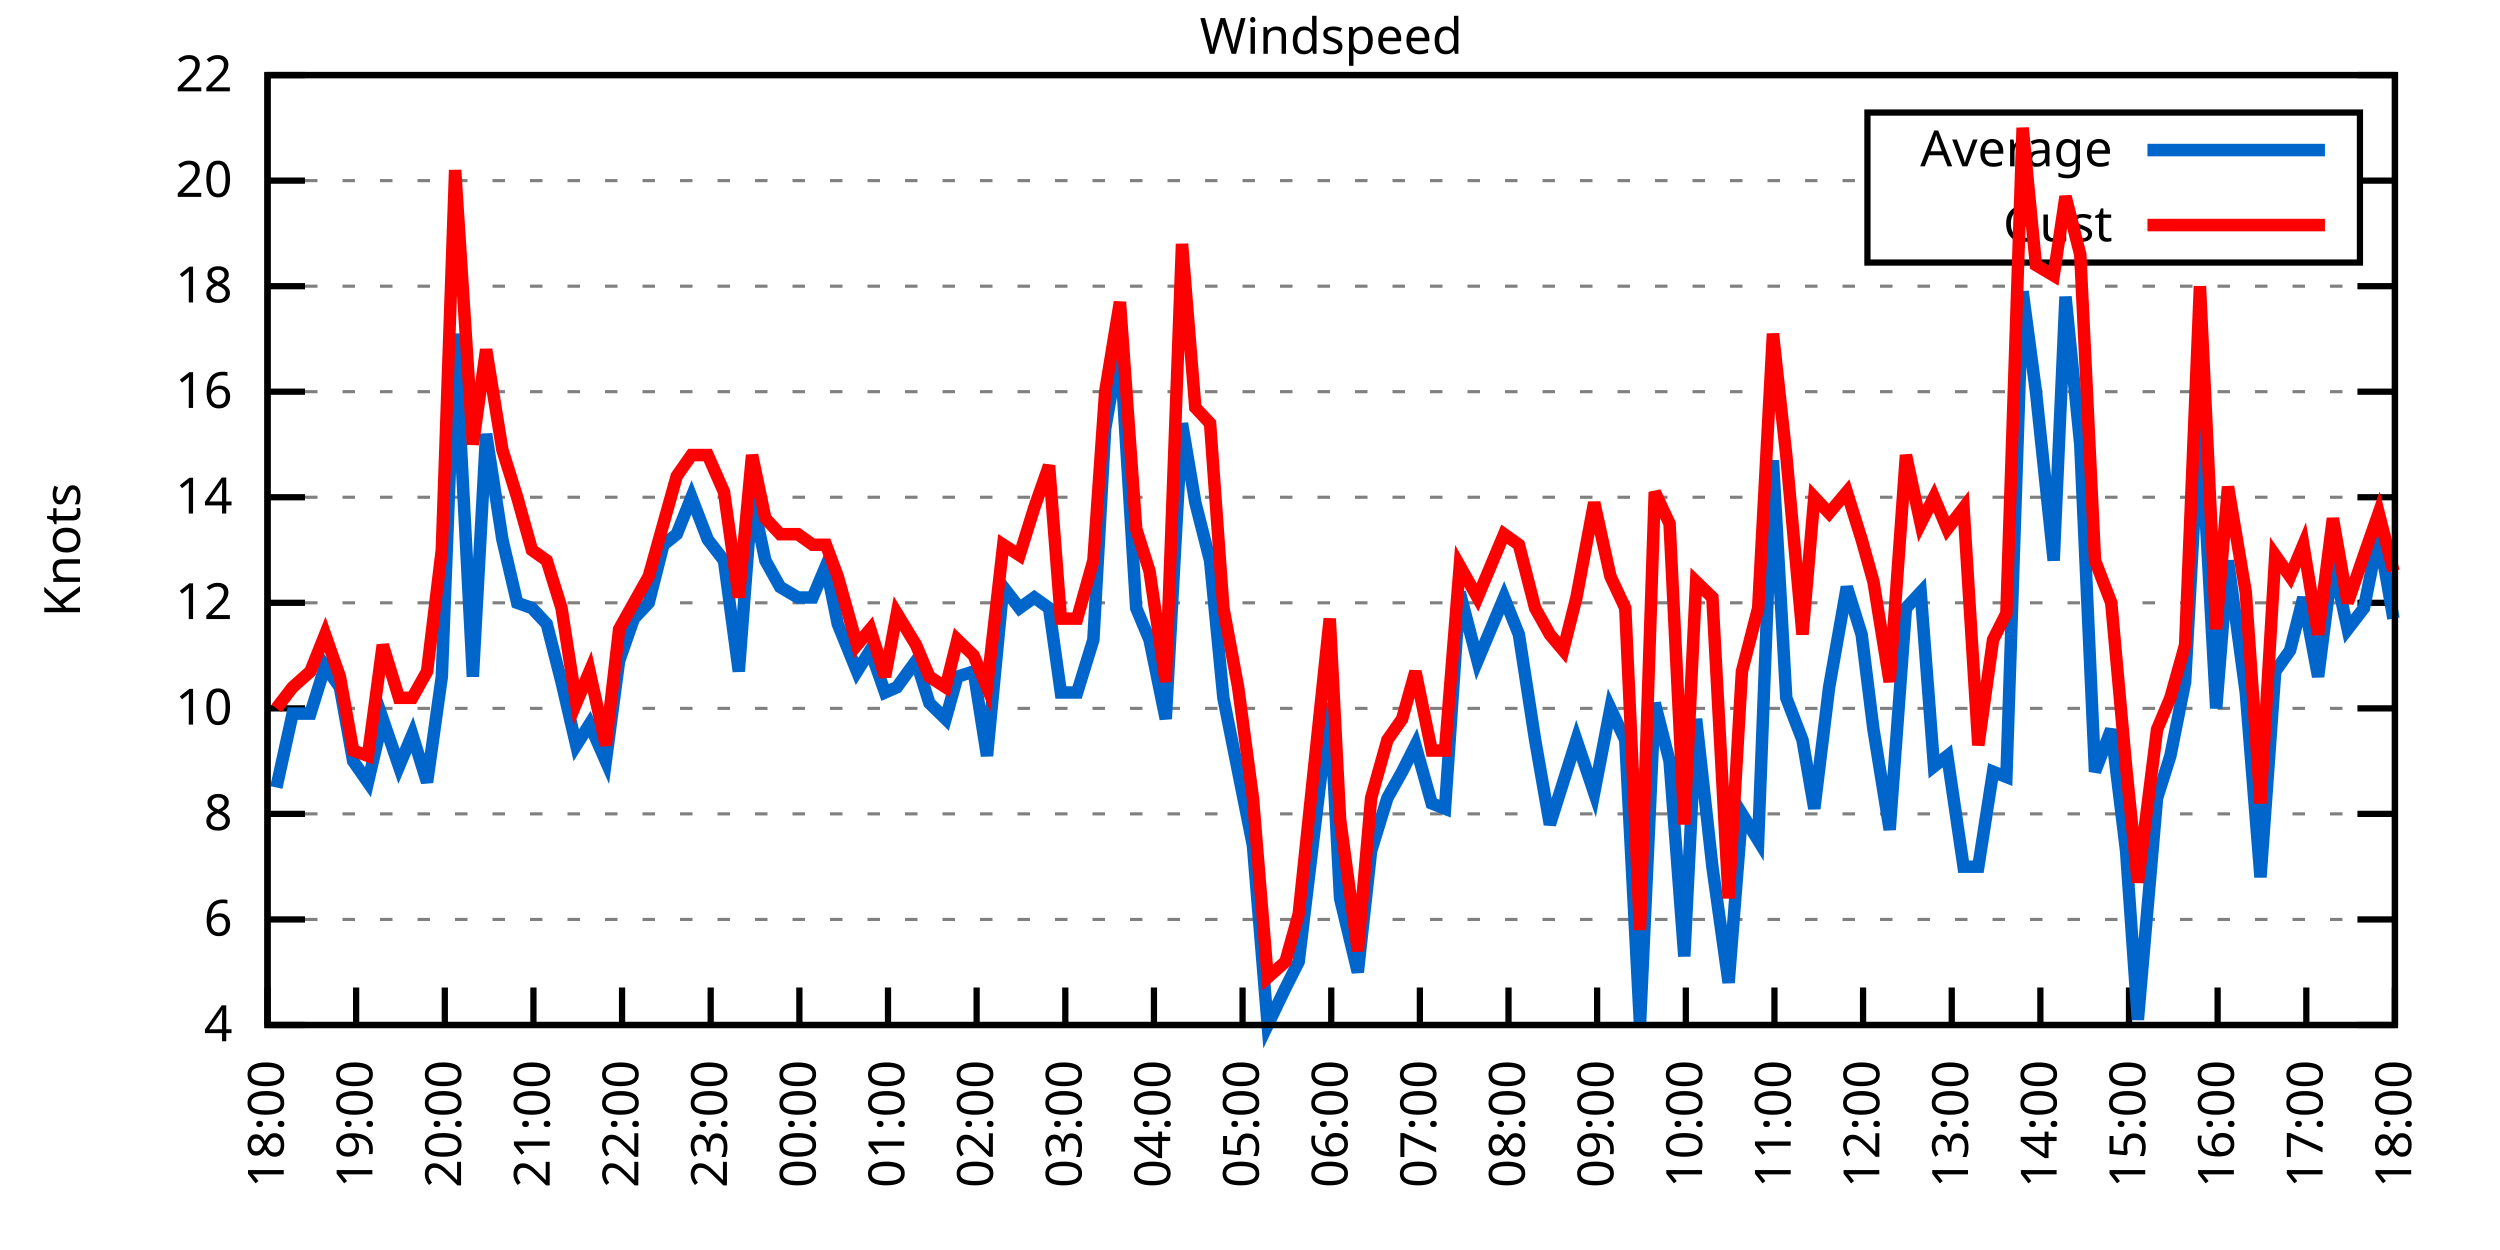
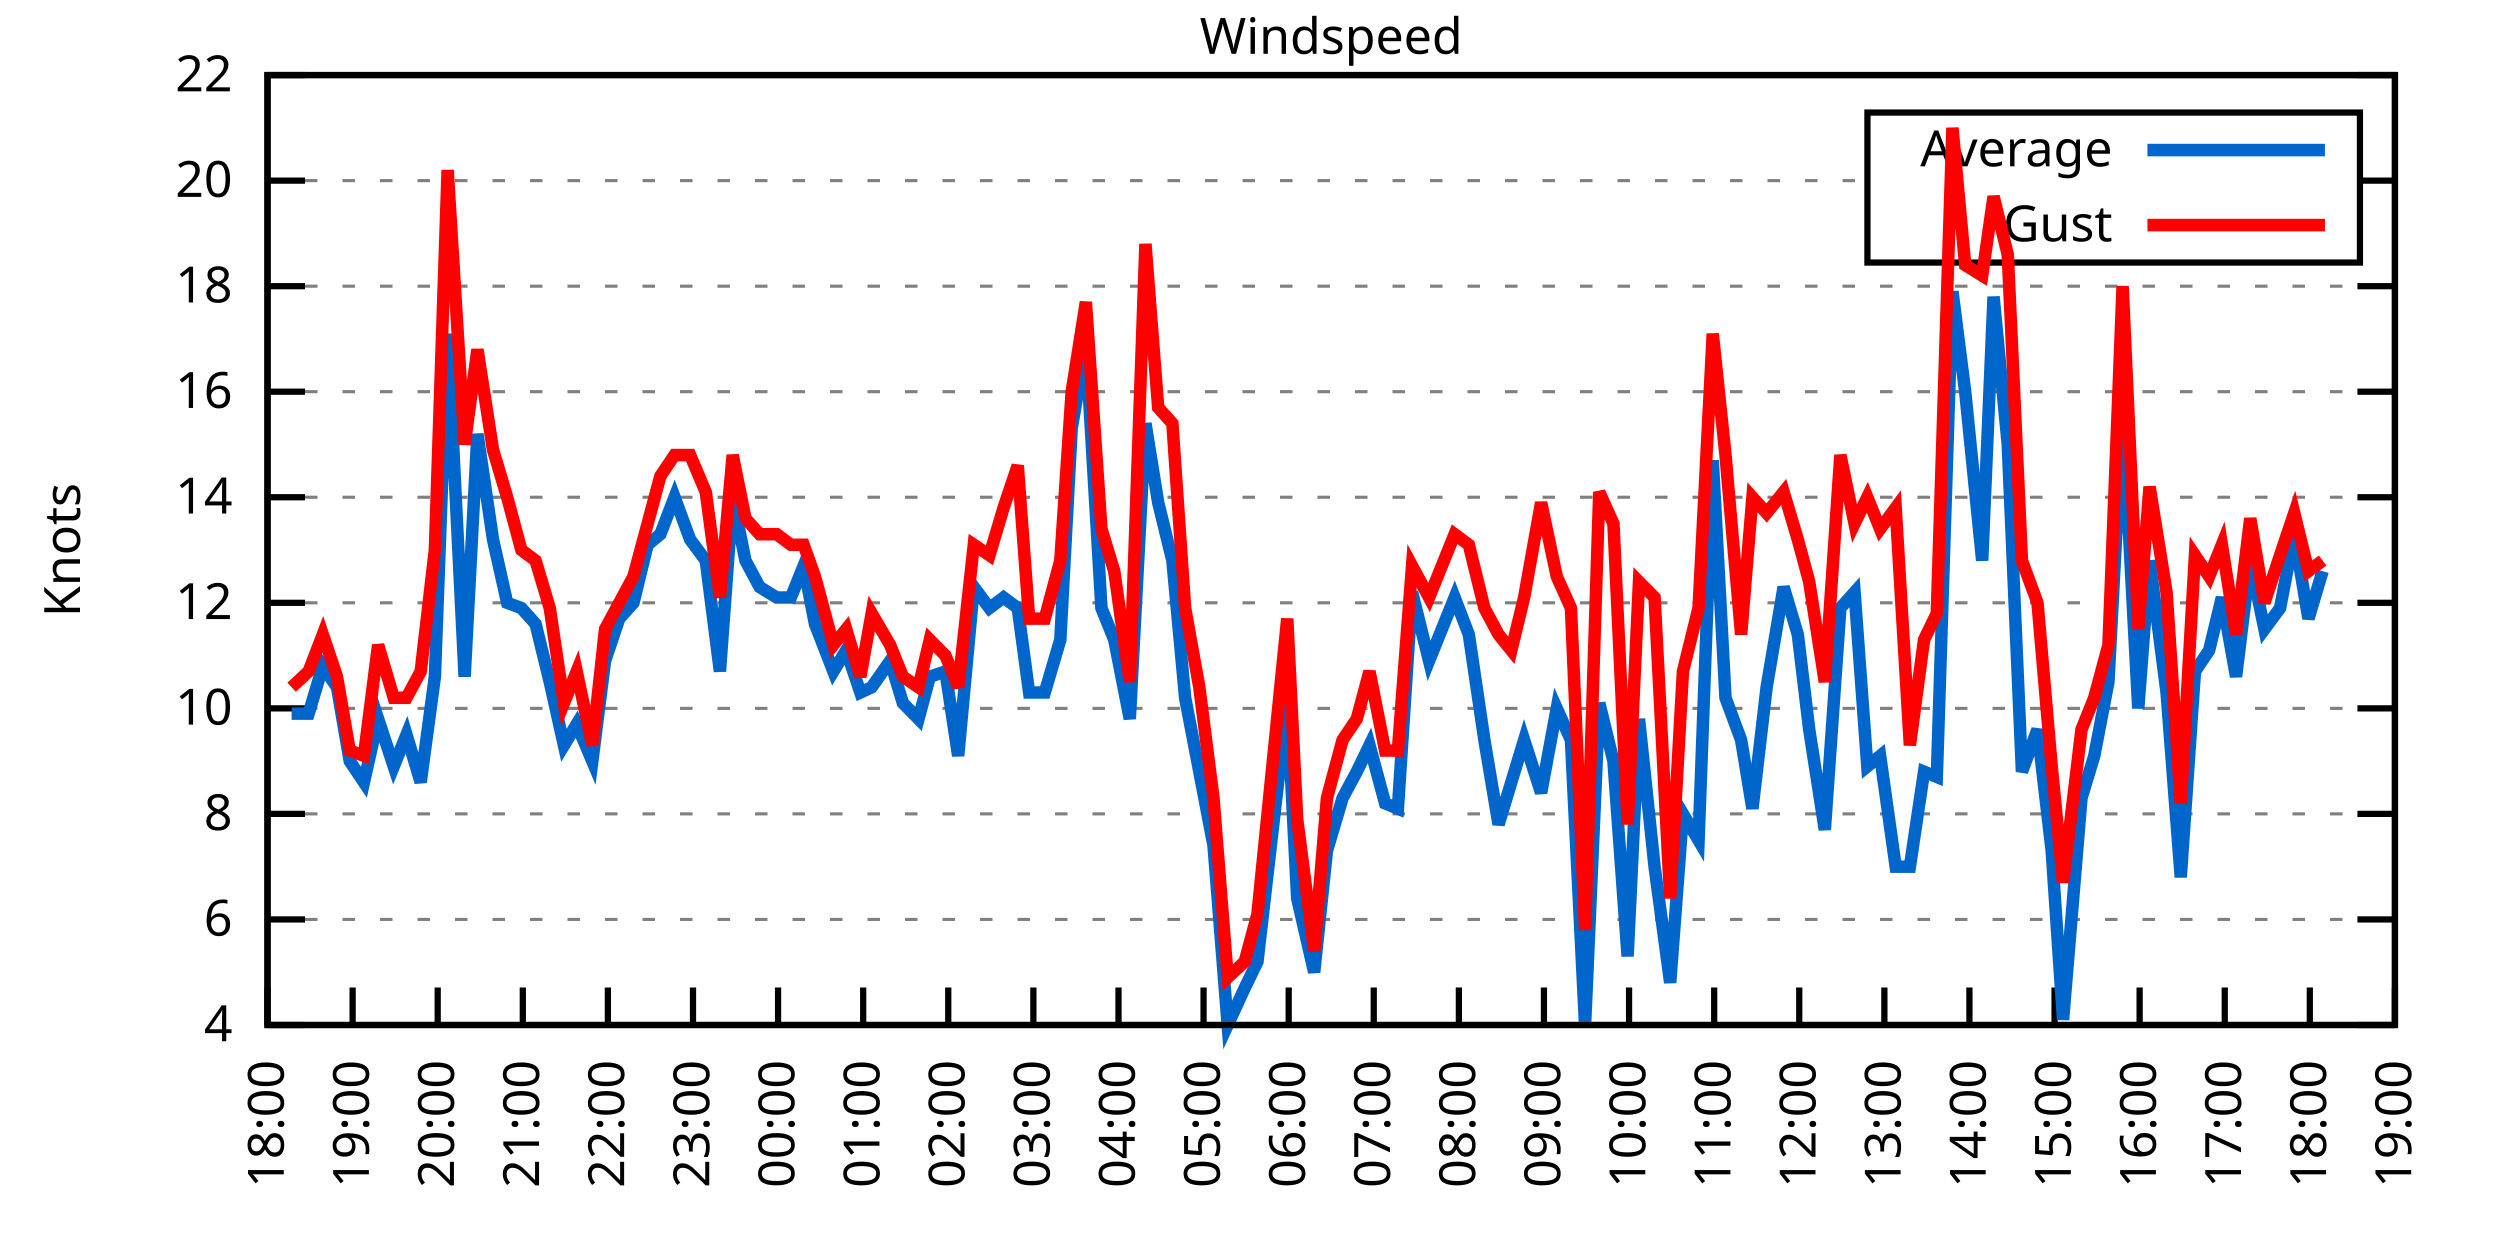
<svg xmlns="http://www.w3.org/2000/svg" xmlns:xlink="http://www.w3.org/1999/xlink" width="400" height="200" viewBox="0 0 400 200">
  <g id="gnuplot_canvas">
    <rect x="0" y="0" width="400" height="200" fill="none" />
    <defs>
      <circle id="gpDot" r="0.5" stroke-width="0.5" stroke="currentColor" />
      <path id="gpPt0" stroke-width="0.333" stroke="currentColor" d="M-1,0 h2 M0,-1 v2" />
      <path id="gpPt1" stroke-width="0.333" stroke="currentColor" d="M-1,-1 L1,1 M1,-1 L-1,1" />
      <path id="gpPt2" stroke-width="0.333" stroke="currentColor" d="M-1,0 L1,0 M0,-1 L0,1 M-1,-1 L1,1 M-1,1 L1,-1" />
      <rect id="gpPt3" stroke-width="0.333" stroke="currentColor" x="-1" y="-1" width="2" height="2" />
      <rect id="gpPt4" stroke-width="0.333" stroke="currentColor" fill="currentColor" x="-1" y="-1" width="2" height="2" />
      <circle id="gpPt5" stroke-width="0.333" stroke="currentColor" cx="0" cy="0" r="1" />
      <use xlink:href="#gpPt5" id="gpPt6" fill="currentColor" stroke="none" />
      <path id="gpPt7" stroke-width="0.333" stroke="currentColor" d="M0,-1.33 L-1.33,0.67 L1.33,0.67 z" />
      <use xlink:href="#gpPt7" id="gpPt8" fill="currentColor" stroke="none" />
      <use xlink:href="#gpPt7" id="gpPt9" stroke="currentColor" transform="rotate(180)" />
      <use xlink:href="#gpPt9" id="gpPt10" fill="currentColor" stroke="none" />
      <use xlink:href="#gpPt3" id="gpPt11" stroke="currentColor" transform="rotate(45)" />
      <use xlink:href="#gpPt11" id="gpPt12" fill="currentColor" stroke="none" />
      <path id="gpPt13" stroke-width="0.333" stroke="currentColor" d="M0,1.330 L1.265,0.411 L0.782,-1.067 L-0.782,-1.076 L-1.265,0.411 z" />
      <use xlink:href="#gpPt13" id="gpPt14" fill="currentColor" stroke="none" />
      <filter id="textbox" filterUnits="objectBoundingBox" x="0" y="0" height="1" width="1">
        <feFlood flood-color="white" flood-opacity="1" result="bgnd" />
        <feComposite in="SourceGraphic" in2="bgnd" operator="atop" />
      </filter>
      <filter id="greybox" filterUnits="objectBoundingBox" x="0" y="0" height="1" width="1">
        <feFlood flood-color="lightgrey" flood-opacity="1" result="grey" />
        <feComposite in="SourceGraphic" in2="grey" operator="atop" />
      </filter>
    </defs>
    <g fill="none" color="white" stroke="currentColor" stroke-width="1.00" stroke-linecap="butt" stroke-linejoin="miter">
</g>
    <g fill="none" color="black" stroke="currentColor" stroke-width="1.00" stroke-linecap="butt" stroke-linejoin="miter">
      <g stroke="none" shape-rendering="crispEdges">
        <polygon fill="rgb(255, 255, 255)" points="42.80,164.00 383.18,164.00 383.18,12.02 42.80,12.02 " />
      </g>
    </g>
    <g fill="none" color="black" stroke="currentColor" stroke-width="1.00" stroke-linecap="butt" stroke-linejoin="miter">
</g>
    <g fill="none" color="black" stroke="black" stroke-width="0.50" stroke-linecap="butt" stroke-linejoin="miter">
</g>
    <g fill="none" color="gray" stroke="currentColor" stroke-width="0.50" stroke-linecap="butt" stroke-linejoin="miter">
      <path stroke="gray" stroke-dasharray="2,4" class="gridline" d="M42.80,164.00 L383.19,164.00  " />
    </g>
    <g fill="none" color="gray" stroke="gray" stroke-width="1.00" stroke-linecap="butt" stroke-linejoin="miter">
</g>
    <g fill="none" color="black" stroke="currentColor" stroke-width="1.00" stroke-linecap="butt" stroke-linejoin="miter">
      <path stroke="black" d="M42.80,164.00 L48.80,164.00 M383.19,164.00 L377.19,164.00  " />
      <g transform="translate(37.20,166.60)" stroke="none" fill="black" font-family="Sans" font-size="8.00" text-anchor="end">
        <text>
          <tspan font-family="Sans"> 4</tspan>
        </text>
      </g>
    </g>
    <g fill="none" color="black" stroke="currentColor" stroke-width="1.00" stroke-linecap="butt" stroke-linejoin="miter">
</g>
    <g fill="none" color="black" stroke="black" stroke-width="0.50" stroke-linecap="butt" stroke-linejoin="miter">
</g>
    <g fill="none" color="gray" stroke="currentColor" stroke-width="0.50" stroke-linecap="butt" stroke-linejoin="miter">
      <path stroke="gray" stroke-dasharray="2,4" class="gridline" d="M42.80,147.11 L383.19,147.11  " />
    </g>
    <g fill="none" color="gray" stroke="gray" stroke-width="1.00" stroke-linecap="butt" stroke-linejoin="miter">
</g>
    <g fill="none" color="black" stroke="currentColor" stroke-width="1.00" stroke-linecap="butt" stroke-linejoin="miter">
      <path stroke="black" d="M42.80,147.11 L48.80,147.11 M383.19,147.11 L377.19,147.11  " />
      <g transform="translate(37.20,149.71)" stroke="none" fill="black" font-family="Sans" font-size="8.00" text-anchor="end">
        <text>
          <tspan font-family="Sans"> 6</tspan>
        </text>
      </g>
    </g>
    <g fill="none" color="black" stroke="currentColor" stroke-width="1.00" stroke-linecap="butt" stroke-linejoin="miter">
</g>
    <g fill="none" color="black" stroke="black" stroke-width="0.50" stroke-linecap="butt" stroke-linejoin="miter">
</g>
    <g fill="none" color="gray" stroke="currentColor" stroke-width="0.50" stroke-linecap="butt" stroke-linejoin="miter">
      <path stroke="gray" stroke-dasharray="2,4" class="gridline" d="M42.80,130.22 L383.19,130.22  " />
    </g>
    <g fill="none" color="gray" stroke="gray" stroke-width="1.00" stroke-linecap="butt" stroke-linejoin="miter">
</g>
    <g fill="none" color="black" stroke="currentColor" stroke-width="1.00" stroke-linecap="butt" stroke-linejoin="miter">
      <path stroke="black" d="M42.80,130.22 L48.80,130.22 M383.19,130.22 L377.19,130.22  " />
      <g transform="translate(37.20,132.82)" stroke="none" fill="black" font-family="Sans" font-size="8.00" text-anchor="end">
        <text>
          <tspan font-family="Sans"> 8</tspan>
        </text>
      </g>
    </g>
    <g fill="none" color="black" stroke="currentColor" stroke-width="1.00" stroke-linecap="butt" stroke-linejoin="miter">
</g>
    <g fill="none" color="black" stroke="black" stroke-width="0.50" stroke-linecap="butt" stroke-linejoin="miter">
</g>
    <g fill="none" color="gray" stroke="currentColor" stroke-width="0.50" stroke-linecap="butt" stroke-linejoin="miter">
      <path stroke="gray" stroke-dasharray="2,4" class="gridline" d="M42.80,113.34 L383.19,113.34  " />
    </g>
    <g fill="none" color="gray" stroke="gray" stroke-width="1.00" stroke-linecap="butt" stroke-linejoin="miter">
</g>
    <g fill="none" color="black" stroke="currentColor" stroke-width="1.00" stroke-linecap="butt" stroke-linejoin="miter">
      <path stroke="black" d="M42.80,113.34 L48.80,113.34 M383.19,113.34 L377.19,113.34  " />
      <g transform="translate(37.20,115.94)" stroke="none" fill="black" font-family="Sans" font-size="8.00" text-anchor="end">
        <text>
          <tspan font-family="Sans"> 10</tspan>
        </text>
      </g>
    </g>
    <g fill="none" color="black" stroke="currentColor" stroke-width="1.00" stroke-linecap="butt" stroke-linejoin="miter">
</g>
    <g fill="none" color="black" stroke="black" stroke-width="0.50" stroke-linecap="butt" stroke-linejoin="miter">
</g>
    <g fill="none" color="gray" stroke="currentColor" stroke-width="0.50" stroke-linecap="butt" stroke-linejoin="miter">
      <path stroke="gray" stroke-dasharray="2,4" class="gridline" d="M42.80,96.45 L383.19,96.45  " />
    </g>
    <g fill="none" color="gray" stroke="gray" stroke-width="1.00" stroke-linecap="butt" stroke-linejoin="miter">
</g>
    <g fill="none" color="black" stroke="currentColor" stroke-width="1.00" stroke-linecap="butt" stroke-linejoin="miter">
      <path stroke="black" d="M42.80,96.45 L48.80,96.45 M383.19,96.45 L377.19,96.45  " />
      <g transform="translate(37.20,99.05)" stroke="none" fill="black" font-family="Sans" font-size="8.00" text-anchor="end">
        <text>
          <tspan font-family="Sans"> 12</tspan>
        </text>
      </g>
    </g>
    <g fill="none" color="black" stroke="currentColor" stroke-width="1.00" stroke-linecap="butt" stroke-linejoin="miter">
</g>
    <g fill="none" color="black" stroke="black" stroke-width="0.50" stroke-linecap="butt" stroke-linejoin="miter">
</g>
    <g fill="none" color="gray" stroke="currentColor" stroke-width="0.50" stroke-linecap="butt" stroke-linejoin="miter">
      <path stroke="gray" stroke-dasharray="2,4" class="gridline" d="M42.80,79.56 L383.19,79.56  " />
    </g>
    <g fill="none" color="gray" stroke="gray" stroke-width="1.00" stroke-linecap="butt" stroke-linejoin="miter">
</g>
    <g fill="none" color="black" stroke="currentColor" stroke-width="1.00" stroke-linecap="butt" stroke-linejoin="miter">
      <path stroke="black" d="M42.80,79.56 L48.80,79.56 M383.19,79.56 L377.19,79.56  " />
      <g transform="translate(37.20,82.16)" stroke="none" fill="black" font-family="Sans" font-size="8.00" text-anchor="end">
        <text>
          <tspan font-family="Sans"> 14</tspan>
        </text>
      </g>
    </g>
    <g fill="none" color="black" stroke="currentColor" stroke-width="1.00" stroke-linecap="butt" stroke-linejoin="miter">
</g>
    <g fill="none" color="black" stroke="black" stroke-width="0.50" stroke-linecap="butt" stroke-linejoin="miter">
</g>
    <g fill="none" color="gray" stroke="currentColor" stroke-width="0.50" stroke-linecap="butt" stroke-linejoin="miter">
      <path stroke="gray" stroke-dasharray="2,4" class="gridline" d="M42.80,62.67 L383.19,62.67  " />
    </g>
    <g fill="none" color="gray" stroke="gray" stroke-width="1.00" stroke-linecap="butt" stroke-linejoin="miter">
</g>
    <g fill="none" color="black" stroke="currentColor" stroke-width="1.00" stroke-linecap="butt" stroke-linejoin="miter">
      <path stroke="black" d="M42.80,62.67 L48.80,62.67 M383.19,62.67 L377.19,62.67  " />
      <g transform="translate(37.20,65.27)" stroke="none" fill="black" font-family="Sans" font-size="8.00" text-anchor="end">
        <text>
          <tspan font-family="Sans"> 16</tspan>
        </text>
      </g>
    </g>
    <g fill="none" color="black" stroke="currentColor" stroke-width="1.00" stroke-linecap="butt" stroke-linejoin="miter">
</g>
    <g fill="none" color="black" stroke="black" stroke-width="0.50" stroke-linecap="butt" stroke-linejoin="miter">
</g>
    <g fill="none" color="gray" stroke="currentColor" stroke-width="0.50" stroke-linecap="butt" stroke-linejoin="miter">
      <path stroke="gray" stroke-dasharray="2,4" class="gridline" d="M42.80,45.79 L383.19,45.79  " />
    </g>
    <g fill="none" color="gray" stroke="gray" stroke-width="1.00" stroke-linecap="butt" stroke-linejoin="miter">
</g>
    <g fill="none" color="black" stroke="currentColor" stroke-width="1.00" stroke-linecap="butt" stroke-linejoin="miter">
      <path stroke="black" d="M42.80,45.79 L48.80,45.79 M383.19,45.79 L377.19,45.79  " />
      <g transform="translate(37.20,48.39)" stroke="none" fill="black" font-family="Sans" font-size="8.00" text-anchor="end">
        <text>
          <tspan font-family="Sans"> 18</tspan>
        </text>
      </g>
    </g>
    <g fill="none" color="black" stroke="currentColor" stroke-width="1.00" stroke-linecap="butt" stroke-linejoin="miter">
</g>
    <g fill="none" color="black" stroke="black" stroke-width="0.50" stroke-linecap="butt" stroke-linejoin="miter">
</g>
    <g fill="none" color="gray" stroke="currentColor" stroke-width="0.50" stroke-linecap="butt" stroke-linejoin="miter">
      <path stroke="gray" stroke-dasharray="2,4" class="gridline" d="M42.80,28.90 L298.79,28.90 M377.59,28.90 L383.19,28.90  " />
    </g>
    <g fill="none" color="gray" stroke="gray" stroke-width="1.00" stroke-linecap="butt" stroke-linejoin="miter">
</g>
    <g fill="none" color="black" stroke="currentColor" stroke-width="1.00" stroke-linecap="butt" stroke-linejoin="miter">
      <path stroke="black" d="M42.80,28.90 L48.80,28.90 M383.19,28.90 L377.19,28.90  " />
      <g transform="translate(37.20,31.50)" stroke="none" fill="black" font-family="Sans" font-size="8.00" text-anchor="end">
        <text>
          <tspan font-family="Sans"> 20</tspan>
        </text>
      </g>
    </g>
    <g fill="none" color="black" stroke="currentColor" stroke-width="1.00" stroke-linecap="butt" stroke-linejoin="miter">
</g>
    <g fill="none" color="black" stroke="black" stroke-width="0.50" stroke-linecap="butt" stroke-linejoin="miter">
</g>
    <g fill="none" color="gray" stroke="currentColor" stroke-width="0.50" stroke-linecap="butt" stroke-linejoin="miter">
      <path stroke="gray" stroke-dasharray="2,4" class="gridline" d="M42.80,12.01 L383.19,12.01  " />
    </g>
    <g fill="none" color="gray" stroke="gray" stroke-width="1.00" stroke-linecap="butt" stroke-linejoin="miter">
</g>
    <g fill="none" color="black" stroke="currentColor" stroke-width="1.00" stroke-linecap="butt" stroke-linejoin="miter">
      <path stroke="black" d="M42.80,12.01 L48.80,12.01 M383.19,12.01 L377.19,12.01  " />
      <g transform="translate(37.20,14.61)" stroke="none" fill="black" font-family="Sans" font-size="8.00" text-anchor="end">
        <text>
          <tspan font-family="Sans"> 22</tspan>
        </text>
      </g>
    </g>
    <g fill="none" color="black" stroke="currentColor" stroke-width="1.00" stroke-linecap="butt" stroke-linejoin="miter">
      <path stroke="black" d="M42.80,164.00 L42.80,158.00  " />
      <g transform="translate(45.40,169.60) rotate(270.00)" stroke="none" fill="black" font-family="Sans" font-size="8.00" text-anchor="end">
        <text>
          <tspan font-family="Sans">18:00</tspan>
        </text>
      </g>
    </g>
    <g fill="none" color="black" stroke="currentColor" stroke-width="1.00" stroke-linecap="butt" stroke-linejoin="miter">
-       <path stroke="black" d="M56.98,164.00 L56.98,158.00  " />
-       <g transform="translate(59.58,169.60) rotate(270.00)" stroke="none" fill="black" font-family="Sans" font-size="8.00" text-anchor="end">
+       <path stroke="black" d="M56.42,164.00 L56.42,158.00  " />
+       <g transform="translate(59.02,169.60) rotate(270.00)" stroke="none" fill="black" font-family="Sans" font-size="8.00" text-anchor="end">
        <text>
          <tspan font-family="Sans">19:00</tspan>
        </text>
      </g>
    </g>
    <g fill="none" color="black" stroke="currentColor" stroke-width="1.00" stroke-linecap="butt" stroke-linejoin="miter">
-       <path stroke="black" d="M71.17,164.00 L71.17,158.00  " />
-       <g transform="translate(73.77,169.60) rotate(270.00)" stroke="none" fill="black" font-family="Sans" font-size="8.00" text-anchor="end">
+       <path stroke="black" d="M70.03,164.00 L70.03,158.00  " />
+       <g transform="translate(72.63,169.60) rotate(270.00)" stroke="none" fill="black" font-family="Sans" font-size="8.00" text-anchor="end">
        <text>
          <tspan font-family="Sans">20:00</tspan>
        </text>
      </g>
    </g>
    <g fill="none" color="black" stroke="currentColor" stroke-width="1.00" stroke-linecap="butt" stroke-linejoin="miter">
-       <path stroke="black" d="M85.35,164.00 L85.35,158.00  " />
-       <g transform="translate(87.95,169.60) rotate(270.00)" stroke="none" fill="black" font-family="Sans" font-size="8.00" text-anchor="end">
+       <path stroke="black" d="M83.65,164.00 L83.65,158.00  " />
+       <g transform="translate(86.25,169.60) rotate(270.00)" stroke="none" fill="black" font-family="Sans" font-size="8.00" text-anchor="end">
        <text>
          <tspan font-family="Sans">21:00</tspan>
        </text>
      </g>
    </g>
    <g fill="none" color="black" stroke="currentColor" stroke-width="1.00" stroke-linecap="butt" stroke-linejoin="miter">
-       <path stroke="black" d="M99.53,164.00 L99.53,158.00  " />
-       <g transform="translate(102.13,169.60) rotate(270.00)" stroke="none" fill="black" font-family="Sans" font-size="8.00" text-anchor="end">
+       <path stroke="black" d="M97.26,164.00 L97.26,158.00  " />
+       <g transform="translate(99.86,169.60) rotate(270.00)" stroke="none" fill="black" font-family="Sans" font-size="8.00" text-anchor="end">
        <text>
          <tspan font-family="Sans">22:00</tspan>
        </text>
      </g>
    </g>
    <g fill="none" color="black" stroke="currentColor" stroke-width="1.00" stroke-linecap="butt" stroke-linejoin="miter">
-       <path stroke="black" d="M113.71,164.00 L113.71,158.00  " />
-       <g transform="translate(116.31,169.60) rotate(270.00)" stroke="none" fill="black" font-family="Sans" font-size="8.00" text-anchor="end">
+       <path stroke="black" d="M110.88,164.00 L110.88,158.00  " />
+       <g transform="translate(113.48,169.60) rotate(270.00)" stroke="none" fill="black" font-family="Sans" font-size="8.00" text-anchor="end">
        <text>
          <tspan font-family="Sans">23:00</tspan>
        </text>
      </g>
    </g>
    <g fill="none" color="black" stroke="currentColor" stroke-width="1.00" stroke-linecap="butt" stroke-linejoin="miter">
-       <path stroke="black" d="M127.90,164.00 L127.90,158.00  " />
-       <g transform="translate(130.50,169.60) rotate(270.00)" stroke="none" fill="black" font-family="Sans" font-size="8.00" text-anchor="end">
+       <path stroke="black" d="M124.49,164.00 L124.49,158.00  " />
+       <g transform="translate(127.09,169.60) rotate(270.00)" stroke="none" fill="black" font-family="Sans" font-size="8.00" text-anchor="end">
        <text>
          <tspan font-family="Sans">00:00</tspan>
        </text>
      </g>
    </g>
    <g fill="none" color="black" stroke="currentColor" stroke-width="1.00" stroke-linecap="butt" stroke-linejoin="miter">
-       <path stroke="black" d="M142.08,164.00 L142.08,158.00  " />
-       <g transform="translate(144.68,169.60) rotate(270.00)" stroke="none" fill="black" font-family="Sans" font-size="8.00" text-anchor="end">
+       <path stroke="black" d="M138.11,164.00 L138.11,158.00  " />
+       <g transform="translate(140.71,169.60) rotate(270.00)" stroke="none" fill="black" font-family="Sans" font-size="8.00" text-anchor="end">
        <text>
          <tspan font-family="Sans">01:00</tspan>
        </text>
      </g>
    </g>
    <g fill="none" color="black" stroke="currentColor" stroke-width="1.00" stroke-linecap="butt" stroke-linejoin="miter">
-       <path stroke="black" d="M156.26,164.00 L156.26,158.00  " />
-       <g transform="translate(158.86,169.60) rotate(270.00)" stroke="none" fill="black" font-family="Sans" font-size="8.00" text-anchor="end">
+       <path stroke="black" d="M151.72,164.00 L151.72,158.00  " />
+       <g transform="translate(154.32,169.60) rotate(270.00)" stroke="none" fill="black" font-family="Sans" font-size="8.00" text-anchor="end">
        <text>
          <tspan font-family="Sans">02:00</tspan>
        </text>
      </g>
    </g>
    <g fill="none" color="black" stroke="currentColor" stroke-width="1.00" stroke-linecap="butt" stroke-linejoin="miter">
-       <path stroke="black" d="M170.45,164.00 L170.45,158.00  " />
-       <g transform="translate(173.05,169.60) rotate(270.00)" stroke="none" fill="black" font-family="Sans" font-size="8.00" text-anchor="end">
+       <path stroke="black" d="M165.34,164.00 L165.34,158.00  " />
+       <g transform="translate(167.94,169.60) rotate(270.00)" stroke="none" fill="black" font-family="Sans" font-size="8.00" text-anchor="end">
        <text>
          <tspan font-family="Sans">03:00</tspan>
        </text>
      </g>
    </g>
    <g fill="none" color="black" stroke="currentColor" stroke-width="1.00" stroke-linecap="butt" stroke-linejoin="miter">
-       <path stroke="black" d="M184.63,164.00 L184.63,158.00  " />
-       <g transform="translate(187.23,169.60) rotate(270.00)" stroke="none" fill="black" font-family="Sans" font-size="8.00" text-anchor="end">
+       <path stroke="black" d="M178.96,164.00 L178.96,158.00  " />
+       <g transform="translate(181.56,169.60) rotate(270.00)" stroke="none" fill="black" font-family="Sans" font-size="8.00" text-anchor="end">
        <text>
          <tspan font-family="Sans">04:00</tspan>
        </text>
      </g>
    </g>
    <g fill="none" color="black" stroke="currentColor" stroke-width="1.00" stroke-linecap="butt" stroke-linejoin="miter">
-       <path stroke="black" d="M198.81,164.00 L198.81,158.00  " />
-       <g transform="translate(201.41,169.60) rotate(270.00)" stroke="none" fill="black" font-family="Sans" font-size="8.00" text-anchor="end">
+       <path stroke="black" d="M192.57,164.00 L192.57,158.00  " />
+       <g transform="translate(195.17,169.60) rotate(270.00)" stroke="none" fill="black" font-family="Sans" font-size="8.00" text-anchor="end">
        <text>
          <tspan font-family="Sans">05:00</tspan>
        </text>
      </g>
    </g>
    <g fill="none" color="black" stroke="currentColor" stroke-width="1.00" stroke-linecap="butt" stroke-linejoin="miter">
-       <path stroke="black" d="M213.00,164.00 L213.00,158.00  " />
-       <g transform="translate(215.60,169.60) rotate(270.00)" stroke="none" fill="black" font-family="Sans" font-size="8.00" text-anchor="end">
+       <path stroke="black" d="M206.19,164.00 L206.19,158.00  " />
+       <g transform="translate(208.79,169.60) rotate(270.00)" stroke="none" fill="black" font-family="Sans" font-size="8.00" text-anchor="end">
        <text>
          <tspan font-family="Sans">06:00</tspan>
        </text>
      </g>
    </g>
    <g fill="none" color="black" stroke="currentColor" stroke-width="1.00" stroke-linecap="butt" stroke-linejoin="miter">
-       <path stroke="black" d="M227.18,164.00 L227.18,158.00  " />
-       <g transform="translate(229.78,169.60) rotate(270.00)" stroke="none" fill="black" font-family="Sans" font-size="8.00" text-anchor="end">
+       <path stroke="black" d="M219.80,164.00 L219.80,158.00  " />
+       <g transform="translate(222.40,169.60) rotate(270.00)" stroke="none" fill="black" font-family="Sans" font-size="8.00" text-anchor="end">
        <text>
          <tspan font-family="Sans">07:00</tspan>
        </text>
      </g>
    </g>
    <g fill="none" color="black" stroke="currentColor" stroke-width="1.00" stroke-linecap="butt" stroke-linejoin="miter">
-       <path stroke="black" d="M241.36,164.00 L241.36,158.00  " />
-       <g transform="translate(243.96,169.60) rotate(270.00)" stroke="none" fill="black" font-family="Sans" font-size="8.00" text-anchor="end">
+       <path stroke="black" d="M233.42,164.00 L233.42,158.00  " />
+       <g transform="translate(236.02,169.60) rotate(270.00)" stroke="none" fill="black" font-family="Sans" font-size="8.00" text-anchor="end">
        <text>
          <tspan font-family="Sans">08:00</tspan>
        </text>
      </g>
    </g>
    <g fill="none" color="black" stroke="currentColor" stroke-width="1.00" stroke-linecap="butt" stroke-linejoin="miter">
-       <path stroke="black" d="M255.54,164.00 L255.54,158.00  " />
-       <g transform="translate(258.14,169.60) rotate(270.00)" stroke="none" fill="black" font-family="Sans" font-size="8.00" text-anchor="end">
+       <path stroke="black" d="M247.03,164.00 L247.03,158.00  " />
+       <g transform="translate(249.63,169.60) rotate(270.00)" stroke="none" fill="black" font-family="Sans" font-size="8.00" text-anchor="end">
        <text>
          <tspan font-family="Sans">09:00</tspan>
        </text>
      </g>
    </g>
    <g fill="none" color="black" stroke="currentColor" stroke-width="1.00" stroke-linecap="butt" stroke-linejoin="miter">
-       <path stroke="black" d="M269.73,164.00 L269.73,158.00  " />
-       <g transform="translate(272.33,169.60) rotate(270.00)" stroke="none" fill="black" font-family="Sans" font-size="8.00" text-anchor="end">
+       <path stroke="black" d="M260.65,164.00 L260.65,158.00  " />
+       <g transform="translate(263.25,169.60) rotate(270.00)" stroke="none" fill="black" font-family="Sans" font-size="8.00" text-anchor="end">
        <text>
          <tspan font-family="Sans">10:00</tspan>
        </text>
      </g>
    </g>
    <g fill="none" color="black" stroke="currentColor" stroke-width="1.00" stroke-linecap="butt" stroke-linejoin="miter">
-       <path stroke="black" d="M283.91,164.00 L283.91,158.00  " />
-       <g transform="translate(286.51,169.60) rotate(270.00)" stroke="none" fill="black" font-family="Sans" font-size="8.00" text-anchor="end">
+       <path stroke="black" d="M274.27,164.00 L274.27,158.00  " />
+       <g transform="translate(276.87,169.60) rotate(270.00)" stroke="none" fill="black" font-family="Sans" font-size="8.00" text-anchor="end">
        <text>
          <tspan font-family="Sans">11:00</tspan>
        </text>
      </g>
    </g>
    <g fill="none" color="black" stroke="currentColor" stroke-width="1.00" stroke-linecap="butt" stroke-linejoin="miter">
-       <path stroke="black" d="M298.09,164.00 L298.09,158.00  " />
-       <g transform="translate(300.69,169.60) rotate(270.00)" stroke="none" fill="black" font-family="Sans" font-size="8.00" text-anchor="end">
+       <path stroke="black" d="M287.88,164.00 L287.88,158.00  " />
+       <g transform="translate(290.48,169.60) rotate(270.00)" stroke="none" fill="black" font-family="Sans" font-size="8.00" text-anchor="end">
        <text>
          <tspan font-family="Sans">12:00</tspan>
        </text>
      </g>
    </g>
    <g fill="none" color="black" stroke="currentColor" stroke-width="1.00" stroke-linecap="butt" stroke-linejoin="miter">
-       <path stroke="black" d="M312.28,164.00 L312.28,158.00  " />
-       <g transform="translate(314.88,169.60) rotate(270.00)" stroke="none" fill="black" font-family="Sans" font-size="8.00" text-anchor="end">
+       <path stroke="black" d="M301.50,164.00 L301.50,158.00  " />
+       <g transform="translate(304.10,169.60) rotate(270.00)" stroke="none" fill="black" font-family="Sans" font-size="8.00" text-anchor="end">
        <text>
          <tspan font-family="Sans">13:00</tspan>
        </text>
      </g>
    </g>
    <g fill="none" color="black" stroke="currentColor" stroke-width="1.00" stroke-linecap="butt" stroke-linejoin="miter">
-       <path stroke="black" d="M326.46,164.00 L326.46,158.00  " />
-       <g transform="translate(329.06,169.60) rotate(270.00)" stroke="none" fill="black" font-family="Sans" font-size="8.00" text-anchor="end">
+       <path stroke="black" d="M315.11,164.00 L315.11,158.00  " />
+       <g transform="translate(317.71,169.60) rotate(270.00)" stroke="none" fill="black" font-family="Sans" font-size="8.00" text-anchor="end">
        <text>
          <tspan font-family="Sans">14:00</tspan>
        </text>
      </g>
    </g>
    <g fill="none" color="black" stroke="currentColor" stroke-width="1.00" stroke-linecap="butt" stroke-linejoin="miter">
-       <path stroke="black" d="M340.64,164.00 L340.64,158.00  " />
-       <g transform="translate(343.24,169.60) rotate(270.00)" stroke="none" fill="black" font-family="Sans" font-size="8.00" text-anchor="end">
+       <path stroke="black" d="M328.73,164.00 L328.73,158.00  " />
+       <g transform="translate(331.33,169.60) rotate(270.00)" stroke="none" fill="black" font-family="Sans" font-size="8.00" text-anchor="end">
        <text>
          <tspan font-family="Sans">15:00</tspan>
        </text>
      </g>
    </g>
    <g fill="none" color="black" stroke="currentColor" stroke-width="1.00" stroke-linecap="butt" stroke-linejoin="miter">
-       <path stroke="black" d="M354.82,164.00 L354.82,158.00  " />
-       <g transform="translate(357.42,169.60) rotate(270.00)" stroke="none" fill="black" font-family="Sans" font-size="8.00" text-anchor="end">
+       <path stroke="black" d="M342.34,164.00 L342.34,158.00  " />
+       <g transform="translate(344.94,169.60) rotate(270.00)" stroke="none" fill="black" font-family="Sans" font-size="8.00" text-anchor="end">
        <text>
          <tspan font-family="Sans">16:00</tspan>
        </text>
      </g>
    </g>
    <g fill="none" color="black" stroke="currentColor" stroke-width="1.00" stroke-linecap="butt" stroke-linejoin="miter">
-       <path stroke="black" d="M369.01,164.00 L369.01,158.00  " />
-       <g transform="translate(371.61,169.60) rotate(270.00)" stroke="none" fill="black" font-family="Sans" font-size="8.00" text-anchor="end">
+       <path stroke="black" d="M355.96,164.00 L355.96,158.00  " />
+       <g transform="translate(358.56,169.60) rotate(270.00)" stroke="none" fill="black" font-family="Sans" font-size="8.00" text-anchor="end">
        <text>
          <tspan font-family="Sans">17:00</tspan>
+         </text>
+       </g>
+     </g>
+     <g fill="none" color="black" stroke="currentColor" stroke-width="1.00" stroke-linecap="butt" stroke-linejoin="miter">
+       <path stroke="black" d="M369.57,164.00 L369.57,158.00  " />
+       <g transform="translate(372.17,169.60) rotate(270.00)" stroke="none" fill="black" font-family="Sans" font-size="8.00" text-anchor="end">
+         <text>
+           <tspan font-family="Sans">18:00</tspan>
        </text>
      </g>
    </g>
    <g fill="none" color="black" stroke="currentColor" stroke-width="1.00" stroke-linecap="butt" stroke-linejoin="miter">
      <path stroke="black" d="M383.19,164.00 L383.19,158.00  " />
      <g transform="translate(385.79,169.60) rotate(270.00)" stroke="none" fill="black" font-family="Sans" font-size="8.00" text-anchor="end">
        <text>
-           <tspan font-family="Sans">18:00</tspan>
+           <tspan font-family="Sans">19:00</tspan>
        </text>
      </g>
    </g>
    <g fill="none" color="black" stroke="currentColor" stroke-width="1.00" stroke-linecap="butt" stroke-linejoin="miter">
</g>
    <g fill="none" color="black" stroke="currentColor" stroke-width="1.00" stroke-linecap="butt" stroke-linejoin="miter">
      <path stroke="black" d="M42.80,12.01 L42.80,164.00 L383.19,164.00 L383.19,12.01 L42.80,12.01 Z  " />
    </g>
    <g fill="none" color="black" stroke="currentColor" stroke-width="1.00" stroke-linecap="butt" stroke-linejoin="miter">
</g>
    <g fill="none" color="black" stroke="currentColor" stroke-width="1.00" stroke-linecap="butt" stroke-linejoin="miter">
      <path stroke="black" d="M298.79,42.01 L298.79,18.01 L377.59,18.01 L377.59,42.01 L298.79,42.01 Z  " />
    </g>
    <g id="Windspeed_plot_1">
      <g fill="none" color="white" stroke="black" stroke-width="2.00" stroke-linecap="butt" stroke-linejoin="miter">
</g>
      <g fill="none" color="black" stroke="currentColor" stroke-width="2.00" stroke-linecap="butt" stroke-linejoin="miter">
        <g transform="translate(337.99,26.61)" stroke="none" fill="black" font-family="Sans" font-size="8.00" text-anchor="end">
          <text>
            <tspan font-family="Sans">Average</tspan>
          </text>
        </g>
      </g>
      <g fill="none" color="black" stroke="currentColor" stroke-width="2.00" stroke-linecap="butt" stroke-linejoin="miter">
-         <path stroke="rgb(  0, 102, 204)" d="M343.59,24.01 L371.99,24.01 M44.22,126.00 L46.82,114.18 L49.66,114.18 L52.02,106.58 L54.38,109.96 L56.51,121.78   L58.87,125.16 L61.24,115.03 L63.84,122.62 L65.97,117.56 L68.33,125.16 L70.69,108.27 L72.82,53.39 L75.66,108.27   L77.78,69.43 L80.38,86.32 L82.75,96.45 L85.11,97.29 L87.48,99.83 L89.84,109.11 L92.20,119.25 L94.33,115.87   L96.93,121.78 L99.06,105.74 L101.42,98.98 L103.79,96.45 L106.15,87.16 L108.28,85.47 L110.64,79.56 L113.24,86.32   L115.84,89.69 L118.21,107.43 L120.33,79.56 L122.46,89.69 L124.82,93.92 L127.66,95.60 L130.02,95.60 L132.15,90.54   L134.04,99.83 L137.12,107.43 L139.24,104.05 L141.61,110.80 L143.50,109.96 L146.57,105.74 L148.70,112.49 L151.30,115.03   L153.19,108.27 L155.79,107.43 L157.92,120.94 L160.52,93.92 L163.12,97.29 L165.48,95.60 L167.85,97.29 L169.74,110.80   L172.34,110.80 L174.94,102.36 L176.83,68.58 L179.19,55.07 L181.79,97.29 L183.92,102.36 L186.52,115.03 L189.12,67.74   L191.25,80.41 L193.61,89.69 L195.74,111.65 L198.10,123.47 L200.47,135.29 L202.83,164.00 L205.67,158.09 L207.79,153.87   L212.76,112.49 L214.41,143.73 L217.25,155.56 L219.38,136.14 L221.98,127.69 L224.34,123.47 L226.47,119.25 L229.07,128.54   L231.20,129.38 L233.56,94.76 L236.40,105.74 L240.65,95.60 L243.02,101.52 L245.62,118.40 L247.98,131.91 L250.11,125.16   L252.23,118.40 L255.07,126.85 L257.67,113.34 L260.04,118.40 L262.40,164.00 L264.76,112.49 L267.13,121.78 L269.49,153.02   L271.38,115.03 L273.98,138.67 L276.58,157.24 L278.71,130.22 L281.31,134.45 L283.67,73.65 L285.80,111.65 L288.40,118.40   L290.29,129.38 L292.66,109.96 L295.49,93.92 L297.86,101.52 L299.75,116.71 L302.35,132.76 L304.95,97.29 L307.31,94.76   L309.44,122.62 L311.57,120.94 L314.17,138.67 L316.53,138.67 L318.89,123.47 L321.02,124.31 L323.62,46.63 L325.75,62.67   L328.59,89.69 L330.48,47.47 L332.84,71.12 L335.20,123.47 L337.80,116.71 L340.17,136.14 L342.06,163.16 L345.13,127.69   L347.26,120.94 L349.62,109.11 L351.99,66.05 L354.59,113.34 L356.48,89.69 L359.32,110.80 L361.68,140.36 L364.04,107.43   L366.41,104.05 L368.53,95.60 L370.90,108.27 L373.26,89.69 L375.63,100.67 L378.23,97.29 L380.59,85.47 L382.95,98.98    " />
+         <path stroke="rgb(  0, 102, 204)" d="M343.59,24.01 L371.99,24.01 M46.66,114.18 L49.38,114.18 L51.65,106.58 L53.92,109.96 L55.96,121.78 L58.23,125.16   L60.50,115.03 L63.00,122.62 L65.04,117.56 L67.31,125.16 L69.58,108.27 L71.62,53.39 L74.34,108.27 L76.39,69.43   L78.88,86.32 L81.15,96.45 L83.42,97.29 L85.69,99.83 L87.96,109.11 L90.23,119.25 L92.27,115.87 L94.77,121.78   L96.81,105.74 L99.08,98.98 L101.35,96.45 L103.62,87.16 L105.66,85.47 L107.93,79.56 L110.42,86.32 L112.92,89.69   L115.19,107.43 L117.23,79.56 L119.27,89.69 L121.54,93.92 L124.27,95.60 L126.54,95.60 L128.58,90.54 L130.39,99.83   L133.34,107.43 L135.39,104.05 L137.66,110.80 L139.47,109.96 L142.42,105.74 L144.46,112.49 L146.96,115.03 L148.77,108.27   L151.27,107.43 L153.31,120.94 L155.81,93.92 L158.31,97.29 L160.57,95.60 L162.84,97.29 L164.66,110.80 L167.16,110.80   L169.65,102.36 L171.47,68.58 L173.74,55.07 L176.23,97.29 L178.28,102.36 L180.77,115.03 L183.27,67.74 L185.31,80.41   L187.58,89.69 L189.62,111.65 L191.89,123.47 L194.16,135.29 L196.43,164.00 L199.15,158.09 L201.19,153.87 L205.96,112.49   L207.55,143.73 L210.27,155.56 L212.31,136.14 L214.81,127.69 L217.08,123.47 L219.12,119.25 L221.62,128.54 L223.66,129.38   L225.93,94.76 L228.65,105.74 L232.74,95.60 L235.01,101.52 L237.50,118.40 L239.77,131.91 L241.81,125.16 L243.86,118.40   L246.58,126.85 L249.08,113.34 L251.35,118.40 L253.61,164.00 L255.88,112.49 L258.15,121.78 L260.42,153.02 L262.24,115.03   L264.73,138.67 L267.23,157.24 L269.27,130.22 L271.77,134.45 L274.04,73.65 L276.08,111.65 L278.58,118.40 L280.39,129.38   L282.66,109.96 L285.38,93.92 L287.65,101.52 L289.47,116.71 L291.97,132.76 L294.46,97.29 L296.73,94.76 L298.77,122.62   L300.82,120.94 L303.31,138.67 L305.58,138.67 L307.85,123.47 L309.89,124.31 L312.39,46.63 L314.43,62.67 L317.15,89.69   L318.97,47.47 L321.24,71.12 L323.51,123.47 L326.00,116.71 L328.27,136.14 L330.09,163.16 L333.04,127.69 L335.08,120.94   L337.35,109.11 L339.62,66.05 L342.12,113.34 L343.93,89.69 L346.65,110.80 L348.92,140.36 L351.19,107.43 L353.46,104.05   L355.50,95.60 L357.77,108.27 L360.04,89.69 L362.31,100.67 L364.81,97.29 L367.08,85.47 L369.35,98.98 L371.62,91.38    " />
      </g>
    </g>
    <g id="Windspeed_plot_2">
      <g fill="none" color="black" stroke="currentColor" stroke-width="2.00" stroke-linecap="butt" stroke-linejoin="miter">
        <g transform="translate(337.99,38.61)" stroke="none" fill="black" font-family="Sans" font-size="8.00" text-anchor="end">
          <text>
            <tspan font-family="Sans">Gust</tspan>
          </text>
        </g>
      </g>
      <g fill="none" color="black" stroke="currentColor" stroke-width="2.00" stroke-linecap="butt" stroke-linejoin="miter">
-         <path stroke="rgb(255,   0,   0)" d="M343.59,36.01 L371.99,36.01 M44.22,113.34 L46.82,109.96 L49.66,107.43 L52.02,101.52 L54.38,108.27 L56.51,120.09   L58.87,120.94 L61.24,103.20 L63.84,111.65 L65.97,111.65 L68.33,107.43 L70.69,88.00 L72.82,27.21 L75.66,71.12   L77.78,55.92 L80.38,71.96 L82.75,79.56 L85.11,88.00 L87.48,89.69 L89.84,97.29 L92.20,112.49 L94.33,107.43   L96.93,119.25 L99.06,100.67 L101.42,96.45 L103.79,92.23 L106.15,83.78 L108.28,76.18 L110.64,72.81 L113.24,72.81   L115.84,78.72 L118.21,95.60 L120.33,72.81 L122.46,82.94 L124.82,85.47 L127.66,85.47 L130.02,87.16 L132.15,87.16   L134.04,92.23 L137.12,103.20 L139.24,100.67 L141.61,108.27 L143.50,98.14 L146.57,103.20 L148.70,108.27 L151.30,109.96   L153.19,102.36 L155.79,104.89 L157.92,109.96 L160.52,87.16 L163.12,88.85 L165.48,81.25 L167.85,74.49 L169.74,98.98   L172.34,98.98 L174.94,89.69 L176.83,62.67 L179.19,48.32 L181.79,84.63 L183.92,91.38 L186.52,109.11 L189.12,39.03   L191.25,65.21 L193.61,67.74 L195.74,97.29 L198.10,109.96 L200.47,127.69 L202.83,156.40 L205.67,153.87 L207.79,146.27   L212.76,98.98 L214.41,131.07 L217.25,152.18 L219.38,127.69 L221.98,118.40 L224.34,115.03 L226.47,107.43 L229.07,120.09   L231.20,120.09 L233.56,90.54 L236.40,95.60 L240.65,85.47 L243.02,87.16 L245.62,97.29 L247.98,101.52 L250.11,104.05   L252.23,95.60 L255.07,80.41 L257.67,92.23 L260.04,97.29 L262.40,148.80 L264.76,78.72 L267.13,83.78 L269.49,131.91   L271.38,93.07 L273.98,95.60 L276.58,143.73 L278.71,107.43 L281.31,97.29 L283.67,53.39 L285.80,72.81 L288.40,101.52   L290.29,79.56 L292.66,82.09 L295.49,78.72 L297.86,86.32 L299.75,93.07 L302.35,109.11 L304.95,72.81 L307.31,83.78   L309.44,79.56 L311.57,84.63 L314.17,81.25 L316.53,119.25 L318.89,102.36 L321.02,98.14 L323.62,20.45 L325.75,42.41   L328.59,44.10 L330.48,31.43 L332.84,40.72 L335.20,89.69 L337.80,96.45 L340.17,122.62 L342.06,141.20 L345.13,116.71   L347.26,111.65 L349.62,103.20 L351.99,45.79 L354.59,100.67 L356.48,77.87 L359.32,94.76 L361.68,128.54 L364.04,88.85   L366.41,92.23 L368.53,87.16 L370.90,101.52 L373.26,82.94 L375.63,96.45 L378.23,88.85 L380.59,82.09 L382.95,91.38    " />
+         <path stroke="rgb(255,   0,   0)" d="M343.59,36.01 L371.99,36.01 M46.66,109.96 L49.38,107.43 L51.65,101.52 L53.92,108.27 L55.96,120.09 L58.23,120.94   L60.50,103.20 L63.00,111.65 L65.04,111.65 L67.31,107.43 L69.58,88.00 L71.62,27.21 L74.34,71.12 L76.39,55.92   L78.88,71.96 L81.15,79.56 L83.42,88.00 L85.69,89.69 L87.96,97.29 L90.23,112.49 L92.27,107.43 L94.77,119.25   L96.81,100.67 L99.08,96.45 L101.35,92.23 L103.62,83.78 L105.66,76.18 L107.93,72.81 L110.42,72.81 L112.92,78.72   L115.19,95.60 L117.23,72.81 L119.27,82.94 L121.54,85.47 L124.27,85.47 L126.54,87.16 L128.58,87.16 L130.39,92.23   L133.34,103.20 L135.39,100.67 L137.66,108.27 L139.47,98.14 L142.42,103.20 L144.46,108.27 L146.96,109.96 L148.77,102.36   L151.27,104.89 L153.31,109.96 L155.81,87.16 L158.31,88.85 L160.57,81.25 L162.84,74.49 L164.66,98.98 L167.16,98.98   L169.65,89.69 L171.47,62.67 L173.74,48.32 L176.23,84.63 L178.28,91.38 L180.77,109.11 L183.27,39.03 L185.31,65.21   L187.58,67.74 L189.62,97.29 L191.89,109.96 L194.16,127.69 L196.43,156.40 L199.15,153.87 L201.19,146.27 L205.96,98.98   L207.55,131.07 L210.27,152.18 L212.31,127.69 L214.81,118.40 L217.08,115.03 L219.12,107.43 L221.62,120.09 L223.66,120.09   L225.93,90.54 L228.65,95.60 L232.74,85.47 L235.01,87.16 L237.50,97.29 L239.77,101.52 L241.81,104.05 L243.86,95.60   L246.58,80.41 L249.08,92.23 L251.35,97.29 L253.61,148.80 L255.88,78.72 L258.15,83.78 L260.42,131.91 L262.24,93.07   L264.73,95.60 L267.23,143.73 L269.27,107.43 L271.77,97.29 L274.04,53.39 L276.08,72.81 L278.58,101.52 L280.39,79.56   L282.66,82.09 L285.38,78.72 L287.65,86.32 L289.47,93.07 L291.97,109.11 L294.46,72.81 L296.73,83.78 L298.77,79.56   L300.82,84.63 L303.31,81.25 L305.58,119.25 L307.85,102.36 L309.89,98.14 L312.39,20.45 L314.43,42.41 L317.15,44.10   L318.97,31.43 L321.24,40.72 L323.51,89.69 L326.00,96.45 L328.27,122.62 L330.09,141.20 L333.04,116.71 L335.08,111.65   L337.35,103.20 L339.62,45.79 L342.12,100.67 L343.93,77.87 L346.65,94.76 L348.92,128.54 L351.19,88.85 L353.46,92.23   L355.50,87.16 L357.77,101.52 L360.04,82.94 L362.31,96.45 L364.81,88.85 L367.08,82.09 L369.35,91.38 L371.62,89.69    " />
      </g>
    </g>
    <g fill="none" color="black" stroke="currentColor" stroke-width="2.00" stroke-linecap="butt" stroke-linejoin="miter">
</g>
    <g fill="none" color="black" stroke="black" stroke-width="1.00" stroke-linecap="butt" stroke-linejoin="miter">
</g>
    <g fill="none" color="black" stroke="currentColor" stroke-width="1.00" stroke-linecap="butt" stroke-linejoin="miter">
      <path stroke="black" d="M42.80,12.01 L42.80,164.00 L383.19,164.00 L383.19,12.01 L42.80,12.01 Z  " />
      <g transform="translate(12.80,88.01) rotate(270.00)" stroke="none" fill="black" font-family="Sans" font-size="8.00" text-anchor="middle">
        <text>
          <tspan font-family="Sans">Knots</tspan>
        </text>
      </g>
    </g>
    <g fill="none" color="black" stroke="currentColor" stroke-width="1.00" stroke-linecap="butt" stroke-linejoin="miter">
</g>
    <g fill="none" color="black" stroke="currentColor" stroke-width="1.00" stroke-linecap="butt" stroke-linejoin="miter">
      <g transform="translate(212.99,8.61)" stroke="none" fill="black" font-family="Sans" font-size="8.00" text-anchor="middle">
        <text>
          <tspan font-family="Sans">Windspeed</tspan>
        </text>
      </g>
    </g>
    <g fill="none" color="black" stroke="currentColor" stroke-width="1.00" stroke-linecap="butt" stroke-linejoin="miter">
</g>
  </g>
</svg>
